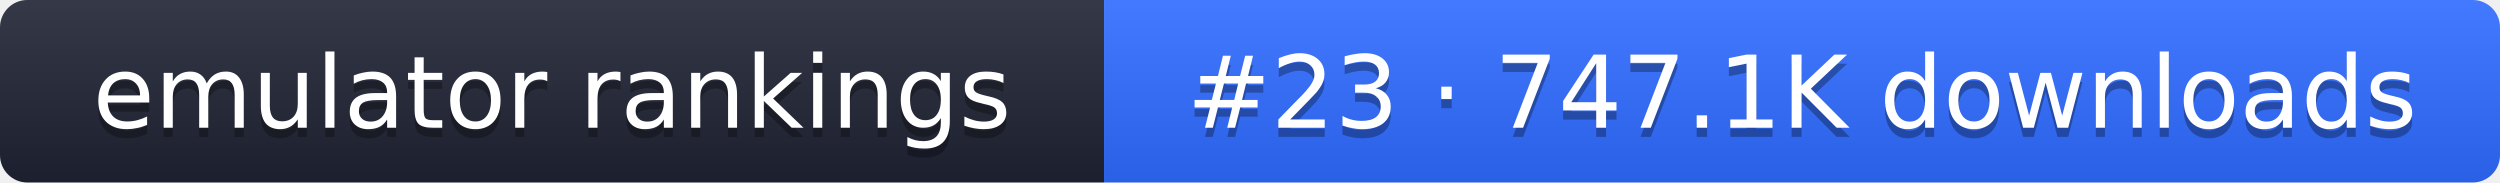
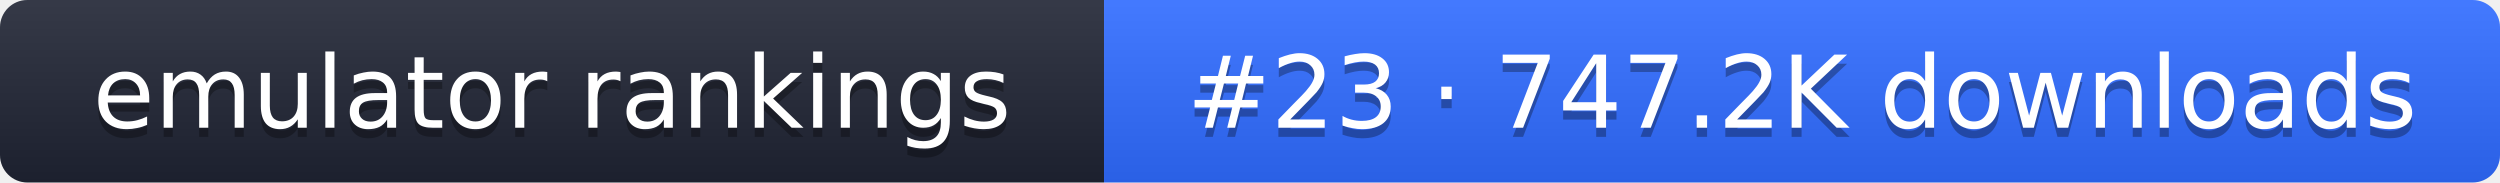
- <svg xmlns="http://www.w3.org/2000/svg" width="274" height="20" role="img" aria-label="emulator rankings: #23 · 747.1K downloads">
+ <svg xmlns="http://www.w3.org/2000/svg" width="274" height="20" role="img" aria-label="emulator rankings: #23 · 747.2K downloads">
  <linearGradient id="g" x2="0" y2="100%">
    <stop offset="0" stop-color="#fff" stop-opacity=".1" />
    <stop offset="1" stop-opacity=".1" />
  </linearGradient>
  <clipPath id="r">
    <rect width="274" height="20" rx="3" fill="#fff" />
  </clipPath>
  <g clip-path="url(#r)">
    <rect width="121" height="20" fill="#1f2433" />
    <rect x="121" width="153" height="20" fill="#2f6bff" />
    <rect width="274" height="20" fill="url(#g)" />
  </g>
  <g fill="#fff" text-anchor="middle" font-family="Verdana,DejaVu Sans,sans-serif" font-size="11">
    <text x="60.5" y="15" fill="#010101" fill-opacity=".3">emulator rankings</text>
    <text x="60.5" y="14">emulator rankings</text>
-     <text x="197.5" y="15" fill="#010101" fill-opacity=".3">#23 · 747.1K downloads</text>
-     <text x="197.5" y="14">#23 · 747.1K downloads</text>
+     <text x="197.5" y="15" fill="#010101" fill-opacity=".3">#23 · 747.2K downloads</text>
+     <text x="197.5" y="14">#23 · 747.2K downloads</text>
  </g>
</svg>
